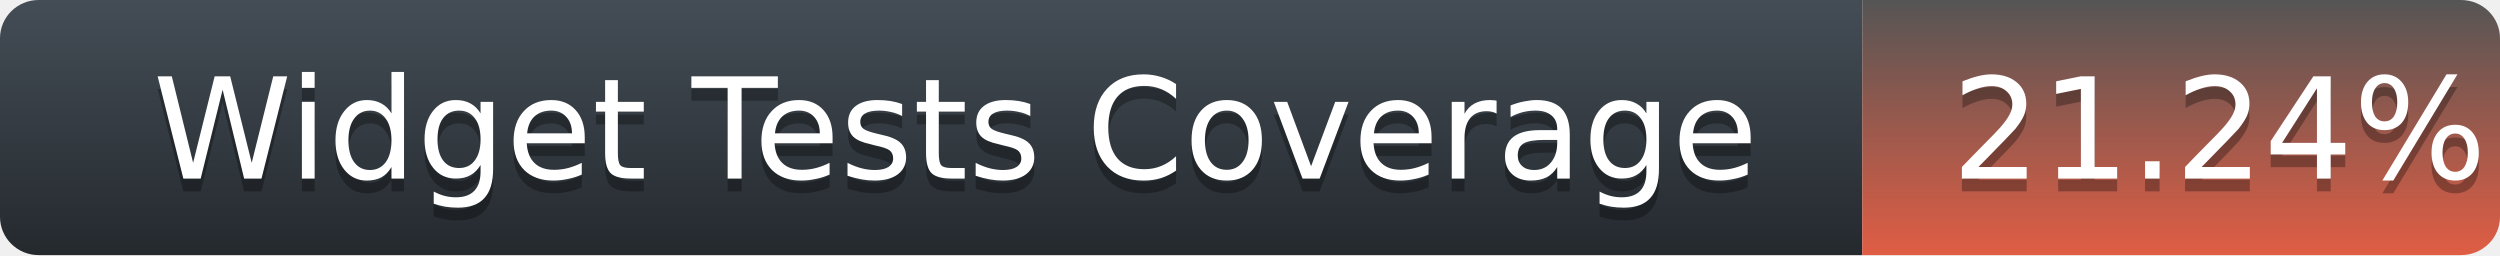
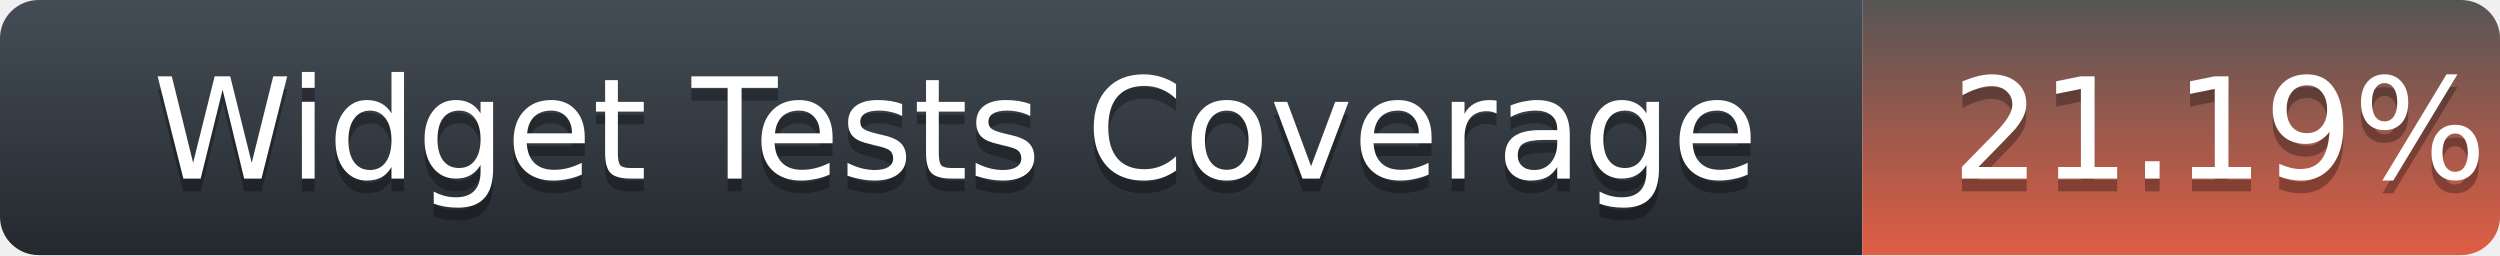
<svg xmlns="http://www.w3.org/2000/svg" width="196" height="20">
  <defs>
    <linearGradient id="title-fill" x1="50%" y1="0%" x2="50%" y2="100%">
      <stop stop-color="#444D56" offset="0%" />
      <stop stop-color="#24292E" offset="100%" />
    </linearGradient>
    <linearGradient id="coverage-fill" x1="50%" y1="0%" x2="50%" y2="100%">
      <stop stop-color="#555" offset="0%" />
      <stop stop-color="#e05d44" offset="100%" />
    </linearGradient>
  </defs>
  <g fill="none" fill-rule="evenodd">
    <g font-family="'DejaVu Sans',Verdana,Geneva,sans-serif" font-size="11">
      <path d="M0,3 C0,1.343 1.355,0 3.027,0 L146,0 L146,20 L3.027,20 C1.355,20 0,18.657 0,17 L0,3 Z" fill="url(#title-fill)" fill-rule="nonzero" />
      <text fill="#010101" fill-opacity=".3">
        <tspan x="12" y="15" aria-hidden="true">Widget Tests Coverage</tspan>
      </text>
      <text fill="#FFFFFF">
        <tspan x="12" y="14">Widget Tests Coverage</tspan>
      </text>
    </g>
    <g transform="translate(146)" font-family="'DejaVu Sans',Verdana,Geneva,sans-serif" font-size="11">
      <path d="M0 0h46.939C48.629 0 50 1.343 50 3v14c0 1.657-1.37 3-3.061 3H0V0z" fill="url(#coverage-fill)" fill-rule="nonzero" />
      <text fill="#010101" fill-opacity=".3" aria-hidden="true">
-         <tspan x="7" y="15">21.24%</tspan>
+         <tspan x="7" y="15">21.19%</tspan>
      </text>
      <text fill="#FFFFFF">
-         <tspan x="7" y="14">21.24%</tspan>
+         <tspan x="7" y="14">21.19%</tspan>
      </text>
    </g>
  </g>
</svg>
